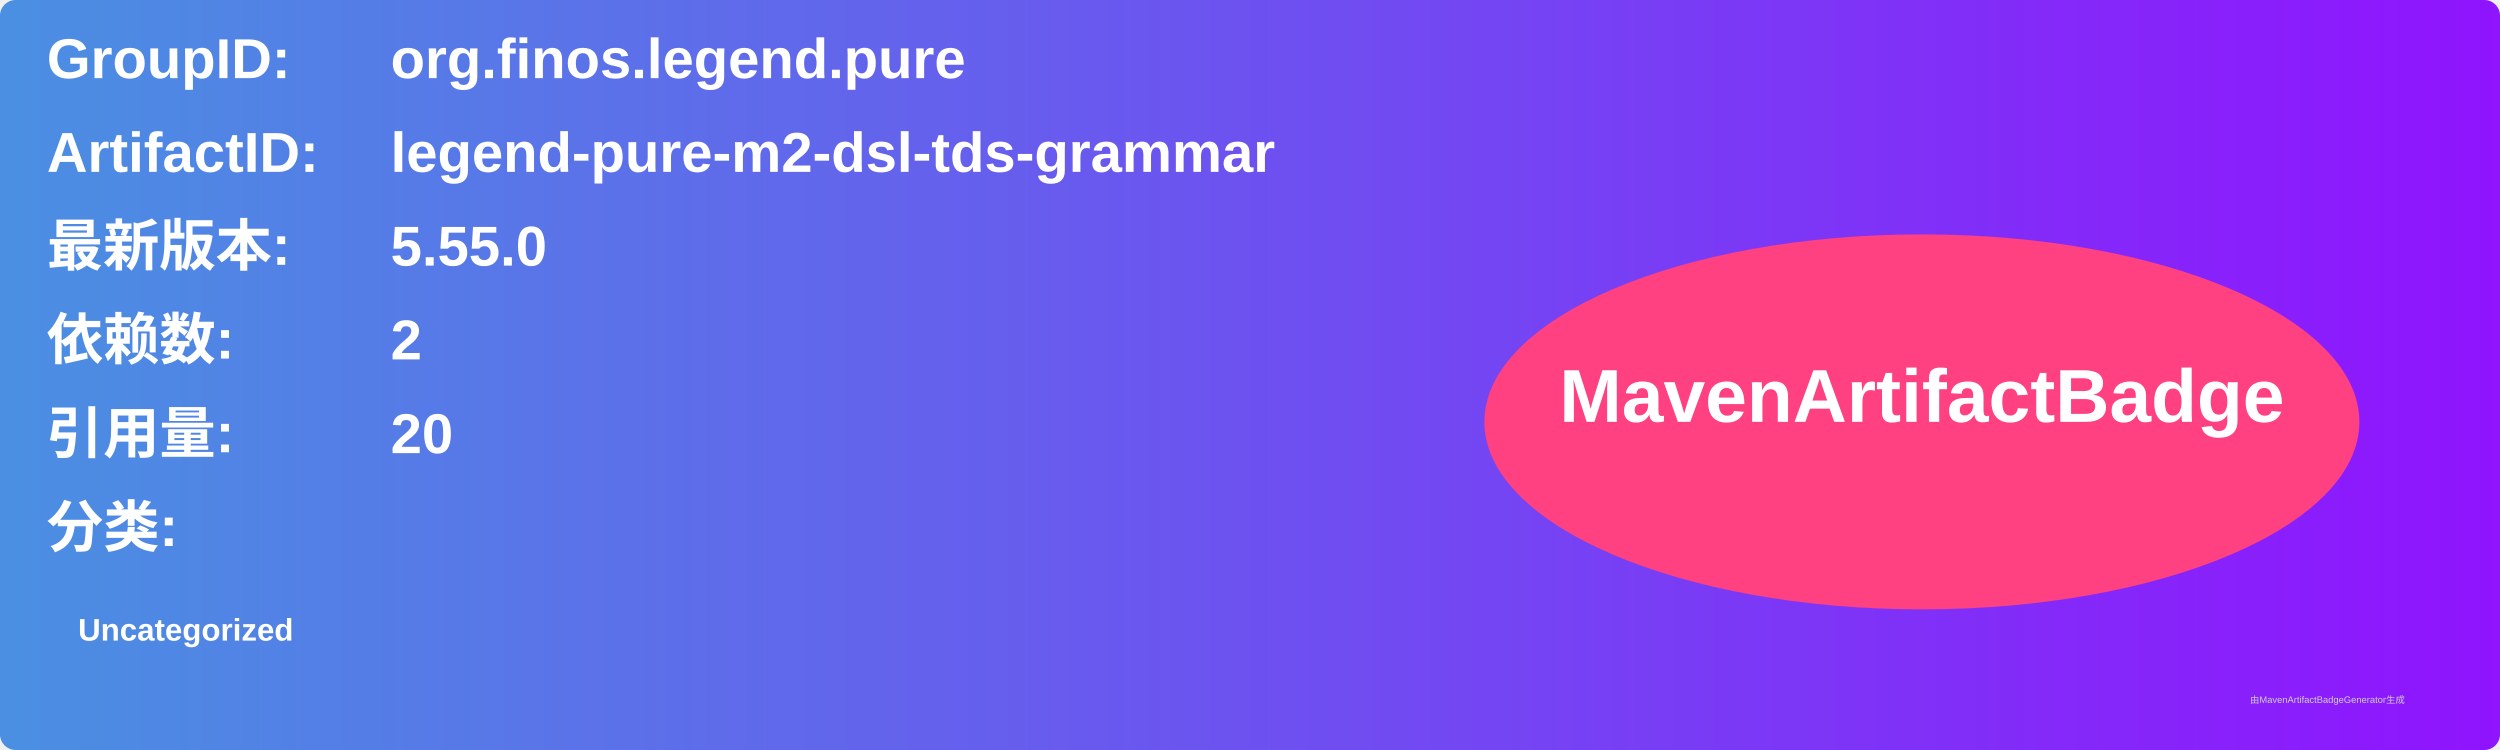
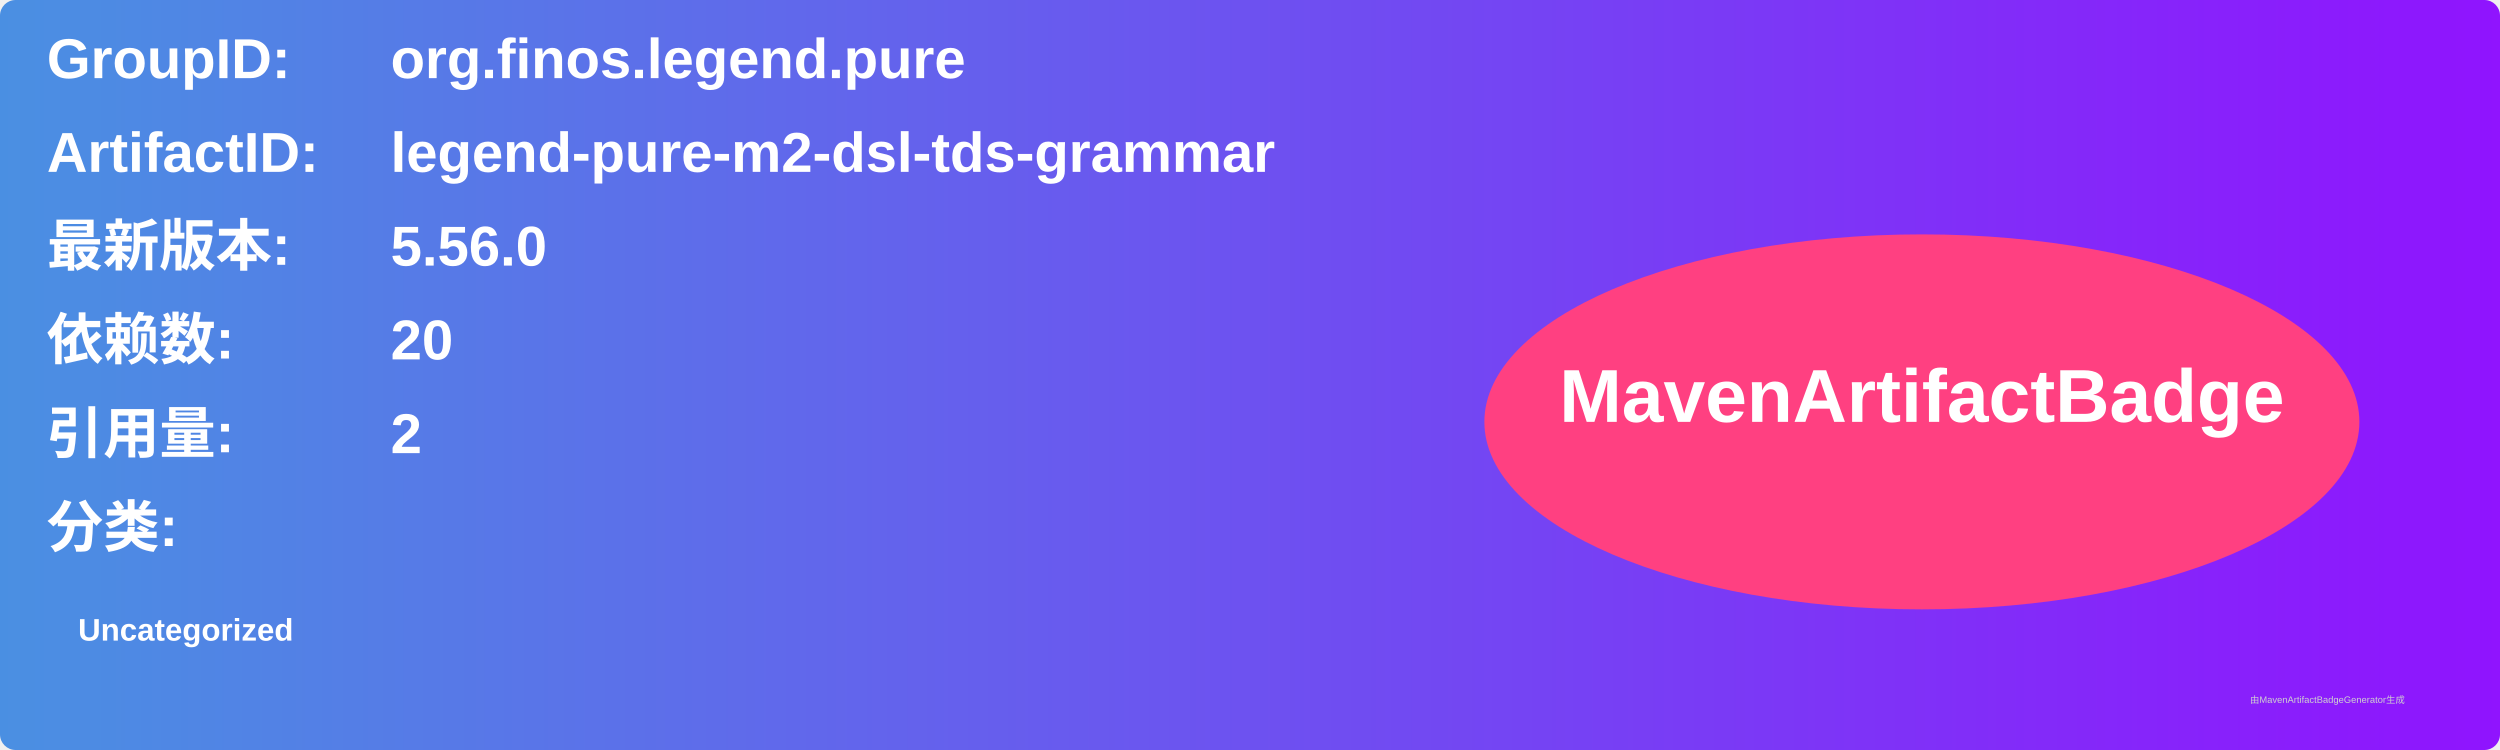
<svg xmlns="http://www.w3.org/2000/svg" width="800" height="240" viewBox="0 0 800 240">
  <linearGradient id="grad" x1="0%" y1="0%" x2="100%" y2="0%">
    <stop offset="0%" stop-color="#4a90e2" />
    <stop offset="100%" stop-color="#9013fe" />
  </linearGradient>
  <rect width="100%" height="100%" rx="5" ry="5" fill="url(#grad)" />
  <g transform="translate(15, 15)">
    <text x="0" y="10" font-family="Arial" font-size="18" fill="white" font-weight="bold" width="260">GroupID:</text>
    <text x="110" y="10" font-family="Arial" font-size="18" fill="white" font-weight="bold" width="460">org.finos.legend.pure</text>
    <text x="0" y="40" font-family="Arial" font-size="18" fill="white" font-weight="bold" width="260">ArtifactID:</text>
    <text x="110" y="40" font-family="Arial" font-size="18" fill="white" font-weight="bold" width="460">legend-pure-m2-dsl-tds-grammar</text>
    <text x="0" y="70" font-family="Arial" font-size="18" fill="white" font-weight="bold">最新版本:</text>
    <text x="110" y="70" font-family="Arial" font-size="18" fill="white" font-weight="bold">
-       <tspan font-weight="bold">5.55.0</tspan>
+       <tspan font-weight="bold">5.56.0</tspan>
    </text>
    <text x="0" y="100" font-family="Arial" font-size="18" fill="white" font-weight="bold">依赖数: </text>
    <text x="110" y="100" font-family="Arial" font-size="18" fill="white">
-       <tspan font-weight="bold">2</tspan>
+       <tspan font-weight="bold">20</tspan>
    </text>
    <text x="0" y="130" font-family="Arial" font-size="18" fill="white" font-weight="bold">引用量: </text>
    <text x="110" y="130" font-family="Arial" font-size="18" fill="white">
-       <tspan font-weight="bold">20</tspan>
+       <tspan font-weight="bold">2</tspan>
    </text>
    <text x="0" y="160" font-family="Arial" font-size="18" fill="white" font-weight="bold">分类:</text>
    <text x="10" y="190" font-family="Arial" font-size="10" fill="white">
      <tspan font-weight="bold">Uncategorized</tspan>
    </text>
    <ellipse cx="600" cy="120" rx="140" ry="60" fill="#ff4081" />
    <text x="600" y="120" text-anchor="middle" font-family="Arial" font-size="24" fill="white" font-weight="bold">MavenArtifactBadge</text>
  </g>
  <text x="720" y="225" font-family="Arial" font-size="3" fill="#d0d0d0">由MavenArtifactBadgeGenerator生成</text>
</svg>
